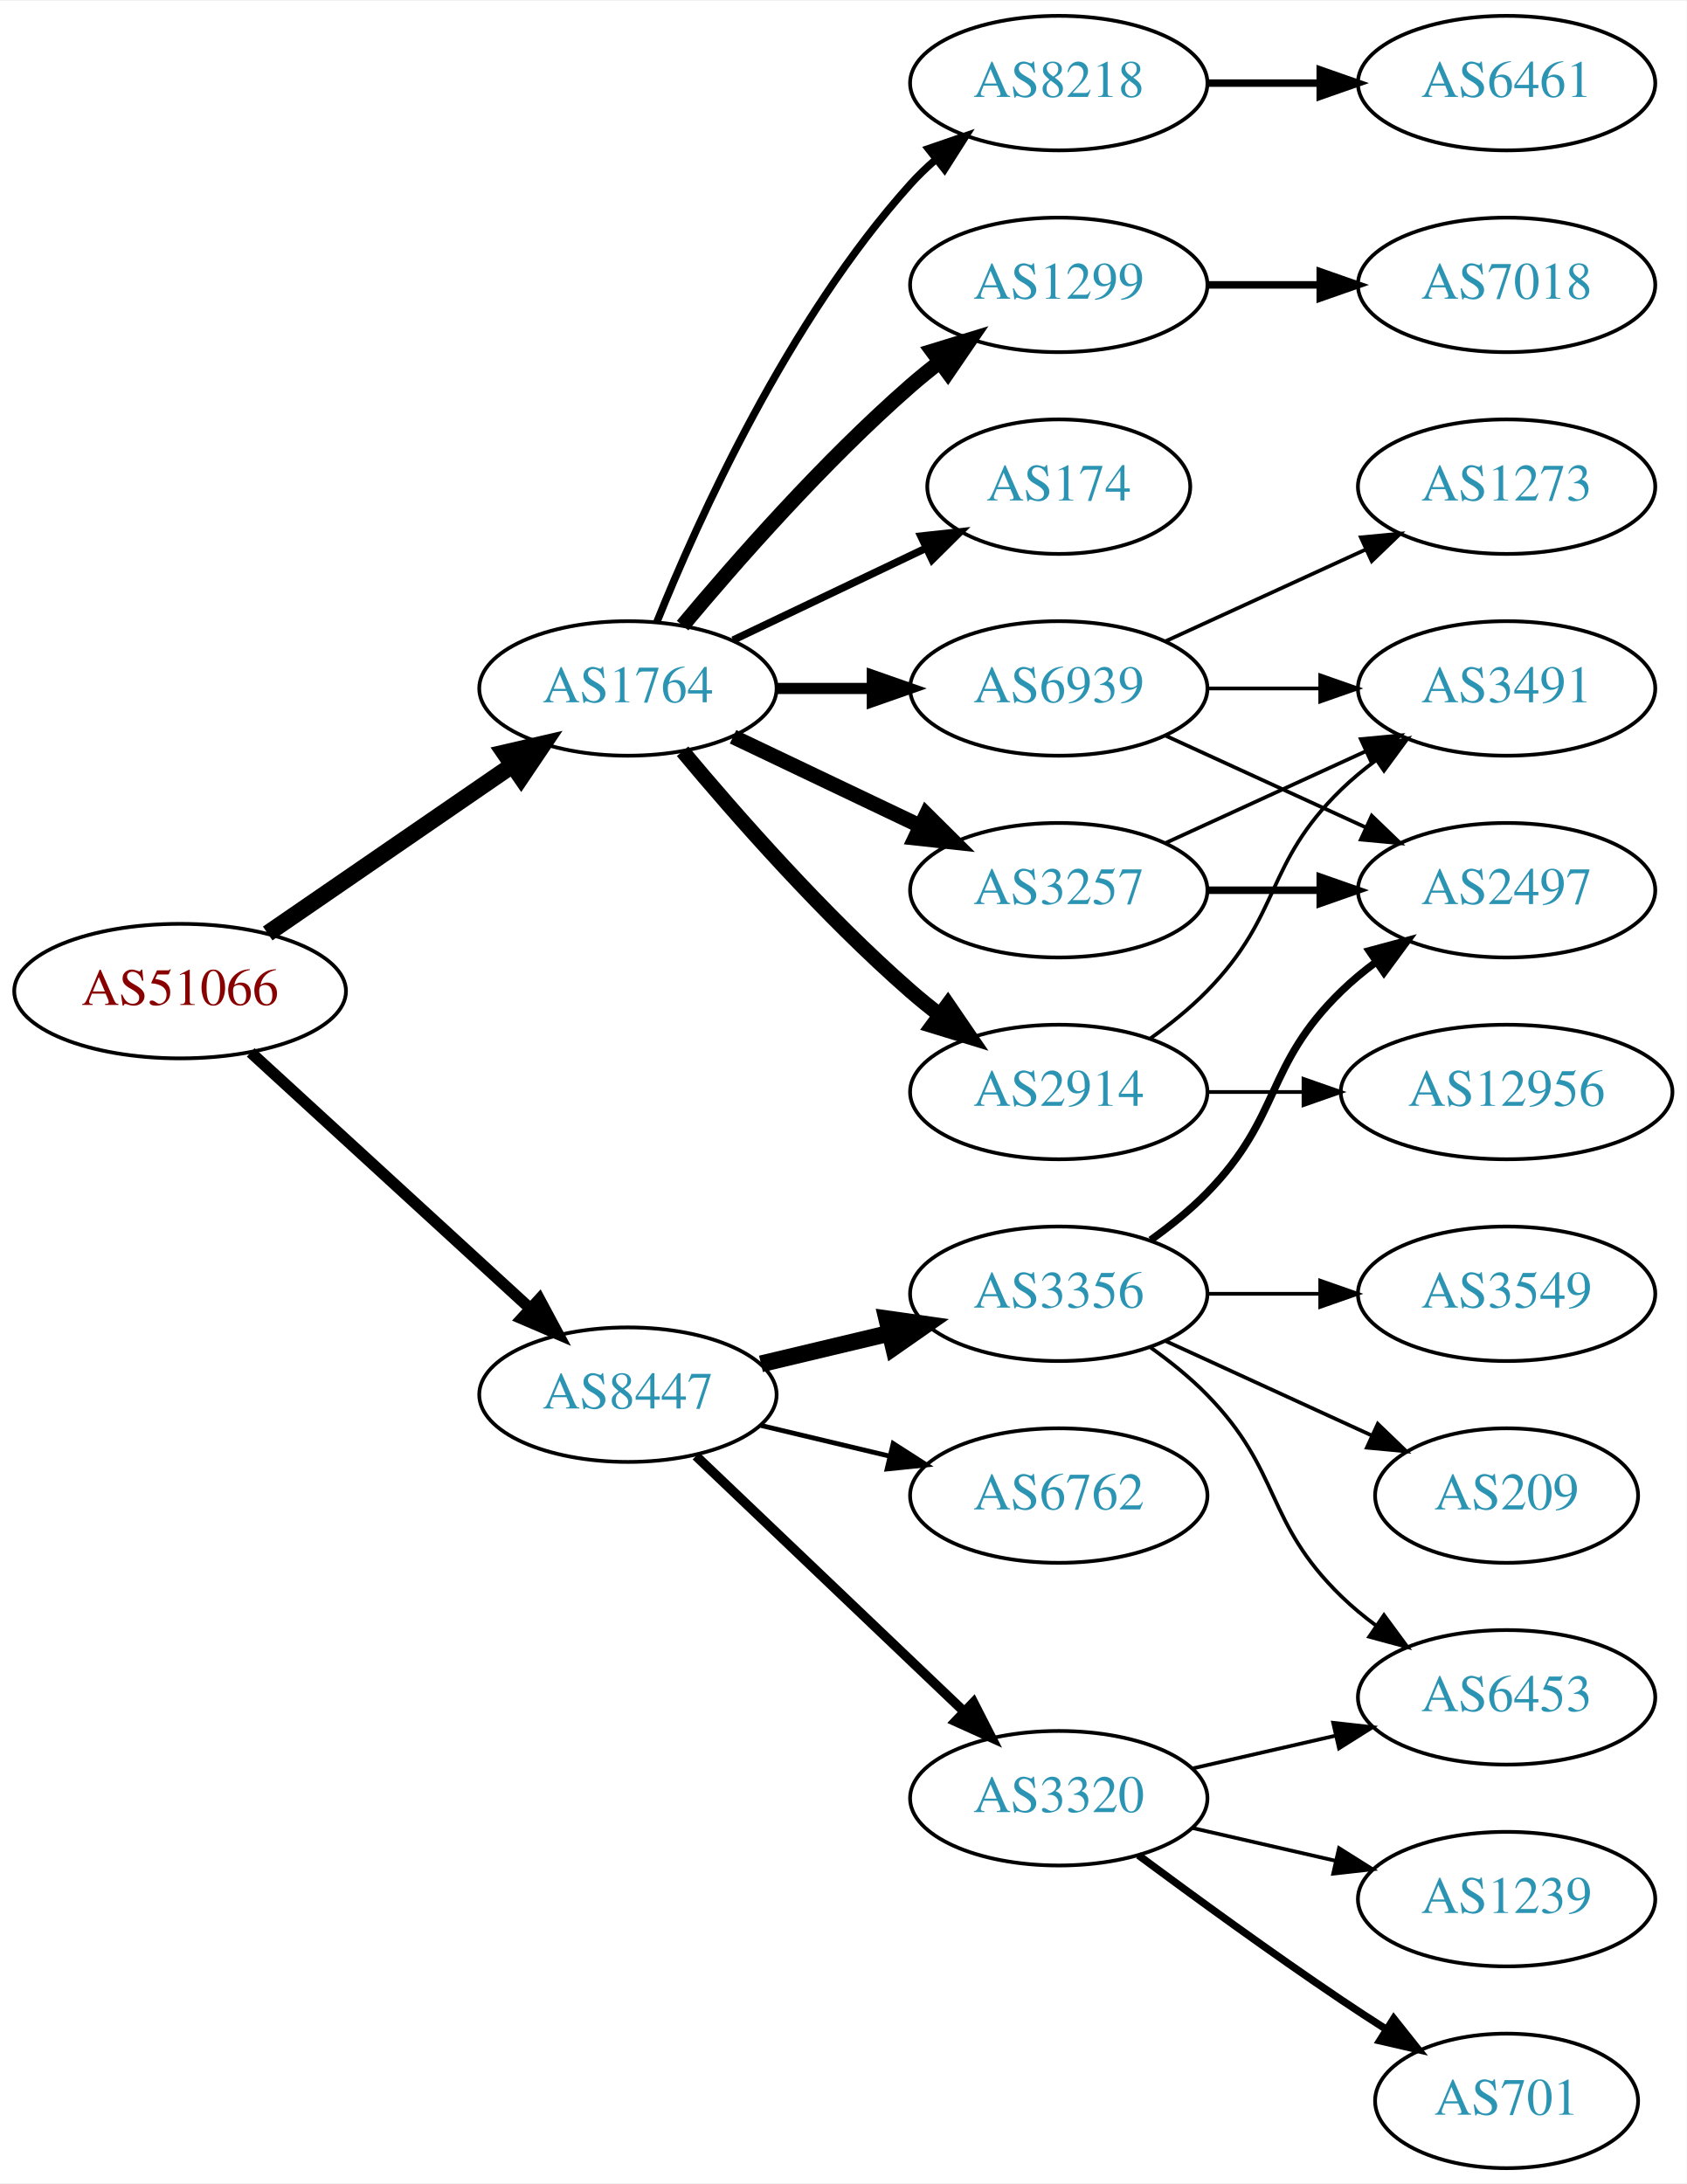
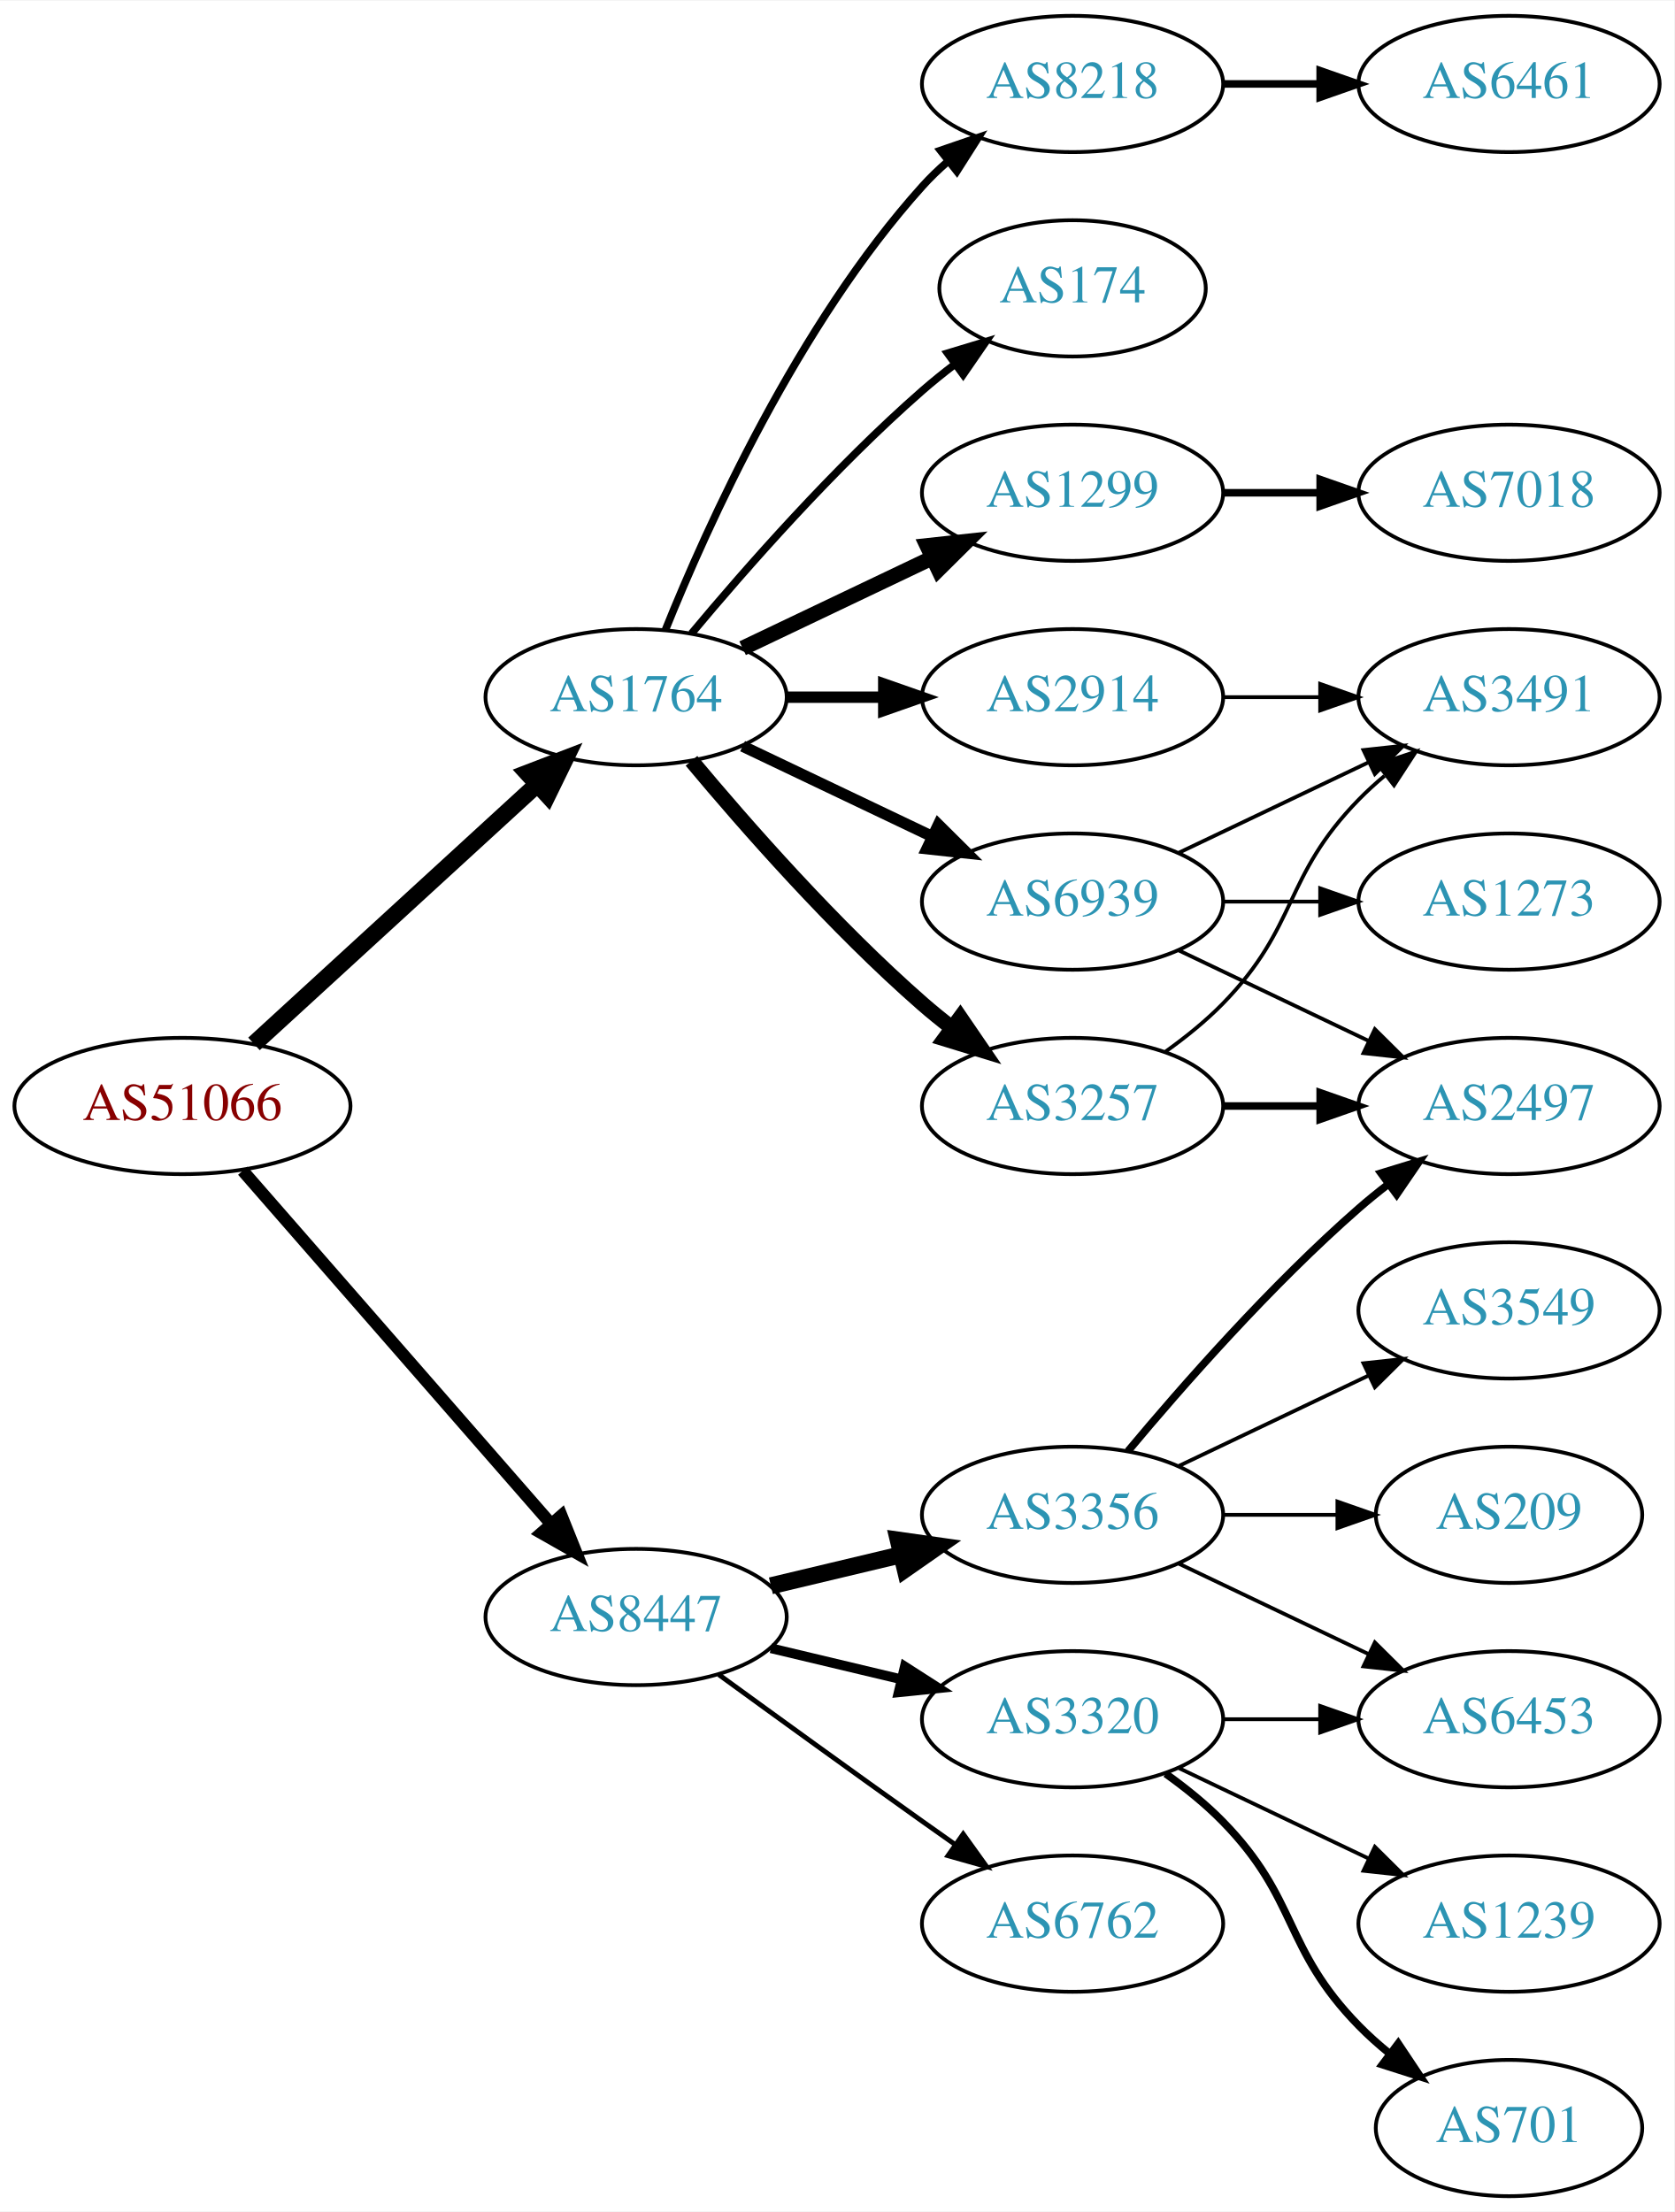
- <svg xmlns="http://www.w3.org/2000/svg" xmlns:xlink="http://www.w3.org/1999/xlink" width="451pt" height="584pt" viewBox="0.00 0.00 451.37 584.00">
+ <svg xmlns="http://www.w3.org/2000/svg" xmlns:xlink="http://www.w3.org/1999/xlink" width="442pt" height="584pt" viewBox="0.00 0.00 442.27 584.00">
  <g id="graph0" class="graph" transform="scale(1 1) rotate(0) translate(4 580)">
-     <polygon fill="white" stroke="none" points="-4,4 -4,-580 447.37,-580 447.37,4 -4,4" />
+     <polygon fill="white" stroke="none" points="-4,4 -4,-580 438.271,-580 438.271,4 -4,4" />
    <g id="node1" class="node">
      <g id="a_node1">
        <a xlink:href="/asn/51066" xlink:title="AS51066 ~ AUSTROCONTROL-AS [AT]">
-           <ellipse fill="#ffffff" stroke="black" cx="44.196" cy="-315" rx="44.393" ry="18" />
-           <text text-anchor="middle" x="44.196" y="-311.3" font-family="Times,serif" font-size="14.00" fill="#880000">AS51066</text>
+           <ellipse fill="#ffffff" stroke="black" cx="44.196" cy="-288" rx="44.393" ry="18" />
+           <text text-anchor="middle" x="44.196" y="-284.3" font-family="Times,serif" font-size="14.00" fill="#880000">AS51066</text>
        </a>
      </g>
    </g>
    <g id="node2" class="node">
      <g id="a_node2">
        <a xlink:href="/asn/1764" xlink:title="AS1764 ~ NEXTLAYER-AS [AT]">
          <ellipse fill="#ffffff" stroke="black" cx="164.039" cy="-396" rx="39.794" ry="18" />
          <text text-anchor="middle" x="164.039" y="-392.3" font-family="Times,serif" font-size="14.00" fill="#2c94b3">AS1764</text>
        </a>
      </g>
    </g>
    <g id="edge1" class="edge">
-       <path fill="none" stroke="black" stroke-width="4.5" d="M67.639,-330.426C86.22,-343.198 112.781,-361.455 133.161,-375.463" />
-       <polygon fill="black" stroke="black" stroke-width="4.5" points="131.003,-378.758 141.475,-381.178 135.464,-372.269 131.003,-378.758" />
+       <path fill="none" stroke="black" stroke-width="4.5" d="M63.094,-304.403C83.022,-322.667 115.38,-352.322 137.857,-372.921" />
+       <polygon fill="black" stroke="black" stroke-width="4.5" points="135.326,-375.943 145.359,-379.797 140.647,-370.137 135.326,-375.943" />
    </g>
    <g id="node3" class="node">
      <g id="a_node3">
        <a xlink:href="/asn/8447" xlink:title="AS8447 ~ A1 Telekom Austria AG [AT]">
-           <ellipse fill="#ffffff" stroke="black" cx="164.039" cy="-207" rx="39.794" ry="18" />
-           <text text-anchor="middle" x="164.039" y="-203.3" font-family="Times,serif" font-size="14.00" fill="#2c94b3">AS8447</text>
+           <ellipse fill="#ffffff" stroke="black" cx="164.039" cy="-153" rx="39.794" ry="18" />
+           <text text-anchor="middle" x="164.039" y="-149.3" font-family="Times,serif" font-size="14.00" fill="#2c94b3">AS8447</text>
        </a>
      </g>
    </g>
    <g id="edge2" class="edge">
-       <path fill="none" stroke="black" stroke-width="3.079" d="M63.094,-298.597C83.022,-280.333 115.38,-250.678 137.857,-230.079" />
-       <polygon fill="black" stroke="black" stroke-width="3.079" points="140.351,-232.54 145.359,-223.203 135.622,-227.38 140.351,-232.54" />
+       <path fill="none" stroke="black" stroke-width="3.25" d="M60.121,-270.902C80.663,-247.369 117.782,-204.845 141.379,-177.813" />
+       <polygon fill="black" stroke="black" stroke-width="3.25" points="144.296,-179.794 148.235,-169.959 139.022,-175.191 144.296,-179.794" />
    </g>
    <g id="node4" class="node">
      <g id="a_node4">
-         <a xlink:href="/asn/2914" xlink:title="AS2914 ~ NTT America, Inc. [US]">
+         <a xlink:href="/asn/3257" xlink:title="AS3257 ~ GTT [DE]">
          <ellipse fill="#ffffff" stroke="black" cx="279.332" cy="-288" rx="39.794" ry="18" />
-           <text text-anchor="middle" x="279.332" y="-284.3" font-family="Times,serif" font-size="14.00" fill="#2c94b3">AS2914</text>
+           <text text-anchor="middle" x="279.332" y="-284.3" font-family="Times,serif" font-size="14.00" fill="#2c94b3">AS3257</text>
        </a>
      </g>
    </g>
    <g id="edge3" class="edge">
      <path fill="none" stroke="black" stroke-width="4" d="M178.669,-379.183C192.951,-362.071 216.498,-335.255 239.685,-315 242.151,-312.846 244.789,-310.706 247.487,-308.628" />
      <polygon fill="black" stroke="black" stroke-width="4" points="249.66,-311.375 255.641,-302.63 245.512,-305.736 249.66,-311.375" />
    </g>
    <g id="node5" class="node">
      <g id="a_node5">
-         <a xlink:href="/asn/1299" xlink:title="AS1299 ~ Telia Carrier [EU]">
-           <ellipse fill="#ffffff" stroke="black" cx="279.332" cy="-504" rx="39.794" ry="18" />
-           <text text-anchor="middle" x="279.332" y="-500.3" font-family="Times,serif" font-size="14.00" fill="#2c94b3">AS1299</text>
+         <a xlink:href="/asn/2914" xlink:title="AS2914 ~ NTT America, Inc. [US]">
+           <ellipse fill="#ffffff" stroke="black" cx="279.332" cy="-396" rx="39.794" ry="18" />
+           <text text-anchor="middle" x="279.332" y="-392.3" font-family="Times,serif" font-size="14.00" fill="#2c94b3">AS2914</text>
        </a>
      </g>
    </g>
    <g id="edge4" class="edge">
-       <path fill="none" stroke="black" stroke-width="4" d="M178.669,-412.817C192.951,-429.929 216.498,-456.745 239.685,-477 242.151,-479.154 244.789,-481.294 247.487,-483.372" />
-       <polygon fill="black" stroke="black" stroke-width="4" points="245.512,-486.264 255.641,-489.37 249.66,-480.625 245.512,-486.264" />
+       <path fill="none" stroke="black" stroke-width="3" d="M203.711,-396C211.914,-396 220.678,-396 229.21,-396" />
+       <polygon fill="black" stroke="black" stroke-width="3" points="229.449,-399.5 239.449,-396 229.449,-392.5 229.449,-399.5" />
    </g>
    <g id="node6" class="node">
      <g id="a_node6">
-         <a xlink:href="/asn/174" xlink:title="AS174 ~ Cogent Communications [US]">
-           <ellipse fill="#ffffff" stroke="black" cx="279.332" cy="-450" rx="35.194" ry="18" />
-           <text text-anchor="middle" x="279.332" y="-446.3" font-family="Times,serif" font-size="14.00" fill="#2c94b3">AS174</text>
-         </a>
-       </g>
-     </g>
-     <g id="edge5" class="edge">
-       <path fill="none" stroke="black" stroke-width="2" d="M192.175,-408.934C207.607,-416.29 227.092,-425.577 243.628,-433.459" />
-       <polygon fill="black" stroke="black" stroke-width="2" points="242.436,-436.768 252.969,-437.911 245.448,-430.449 242.436,-436.768" />
-     </g>
-     <g id="node7" class="node">
-       <g id="a_node7">
-         <a xlink:href="/asn/3257" xlink:title="AS3257 ~ GTT [DE]">
-           <ellipse fill="#ffffff" stroke="black" cx="279.332" cy="-342" rx="39.794" ry="18" />
-           <text text-anchor="middle" x="279.332" y="-338.3" font-family="Times,serif" font-size="14.00" fill="#2c94b3">AS3257</text>
-         </a>
-       </g>
-     </g>
-     <g id="edge6" class="edge">
-       <path fill="none" stroke="black" stroke-width="4" d="M192.175,-383.066C207.169,-375.919 225.99,-366.948 242.213,-359.215" />
-       <polygon fill="black" stroke="black" stroke-width="4" points="243.895,-362.291 251.417,-354.829 240.884,-355.972 243.895,-362.291" />
-     </g>
-     <g id="node8" class="node">
-       <g id="a_node8">
        <a xlink:href="/asn/8218" xlink:title="AS8218 ~ legacy Neotelecoms [FR]">
          <ellipse fill="#ffffff" stroke="black" cx="279.332" cy="-558" rx="39.794" ry="18" />
          <text text-anchor="middle" x="279.332" y="-554.3" font-family="Times,serif" font-size="14.00" fill="#2c94b3">AS8218</text>
        </a>
      </g>
    </g>
-     <g id="edge7" class="edge">
+     <g id="edge5" class="edge">
      <path fill="none" stroke="black" stroke-width="2" d="M171.786,-413.787C182.837,-441.243 206.891,-494.578 239.685,-531 241.688,-533.224 243.906,-535.363 246.239,-537.397" />
      <polygon fill="black" stroke="black" stroke-width="2" points="244.437,-540.433 254.458,-543.873 248.769,-534.935 244.437,-540.433" />
+     </g>
+     <g id="node7" class="node">
+       <g id="a_node7">
+         <a xlink:href="/asn/1299" xlink:title="AS1299 ~ Telia Carrier [EU]">
+           <ellipse fill="#ffffff" stroke="black" cx="279.332" cy="-450" rx="39.794" ry="18" />
+           <text text-anchor="middle" x="279.332" y="-446.3" font-family="Times,serif" font-size="14.00" fill="#2c94b3">AS1299</text>
+         </a>
+       </g>
+     </g>
+     <g id="edge6" class="edge">
+       <path fill="none" stroke="black" stroke-width="4" d="M192.175,-408.934C207.169,-416.081 225.99,-425.052 242.213,-432.785" />
+       <polygon fill="black" stroke="black" stroke-width="4" points="240.884,-436.028 251.417,-437.171 243.895,-429.709 240.884,-436.028" />
+     </g>
+     <g id="node8" class="node">
+       <g id="a_node8">
+         <a xlink:href="/asn/174" xlink:title="AS174 ~ Cogent Communications [US]">
+           <ellipse fill="#ffffff" stroke="black" cx="279.332" cy="-504" rx="35.194" ry="18" />
+           <text text-anchor="middle" x="279.332" y="-500.3" font-family="Times,serif" font-size="14.00" fill="#2c94b3">AS174</text>
+         </a>
+       </g>
+     </g>
+     <g id="edge7" class="edge">
+       <path fill="none" stroke="black" stroke-width="2" d="M178.669,-412.817C192.951,-429.929 216.498,-456.745 239.685,-477 242.355,-479.332 245.228,-481.648 248.158,-483.886" />
+       <polygon fill="black" stroke="black" stroke-width="2" points="246.309,-486.87 256.449,-489.939 250.436,-481.216 246.309,-486.87" />
    </g>
    <g id="node9" class="node">
      <g id="a_node9">
        <a xlink:href="/asn/6939" xlink:title="AS6939 ~ Hurricane Electric LLC [US]">
-           <ellipse fill="#ffffff" stroke="black" cx="279.332" cy="-396" rx="39.794" ry="18" />
-           <text text-anchor="middle" x="279.332" y="-392.3" font-family="Times,serif" font-size="14.00" fill="#2c94b3">AS6939</text>
+           <ellipse fill="#ffffff" stroke="black" cx="279.332" cy="-342" rx="39.794" ry="18" />
+           <text text-anchor="middle" x="279.332" y="-338.3" font-family="Times,serif" font-size="14.00" fill="#2c94b3">AS6939</text>
        </a>
      </g>
    </g>
    <g id="edge8" class="edge">
-       <path fill="none" stroke="black" stroke-width="3" d="M203.711,-396C211.914,-396 220.678,-396 229.21,-396" />
-       <polygon fill="black" stroke="black" stroke-width="3" points="229.449,-399.5 239.449,-396 229.449,-392.5 229.449,-399.5" />
+       <path fill="none" stroke="black" stroke-width="3" d="M192.175,-383.066C207.169,-375.919 225.99,-366.948 242.213,-359.215" />
+       <polygon fill="black" stroke="black" stroke-width="3" points="243.895,-362.291 251.417,-354.829 240.884,-355.972 243.895,-362.291" />
+     </g>
+     <g id="node14" class="node">
+       <g id="a_node14">
+         <a xlink:href="/asn/3356" xlink:title="AS3356 ~ Level 3 Parent, LLC [US]">
+           <ellipse fill="#ffffff" stroke="black" cx="279.332" cy="-180" rx="39.794" ry="18" />
+           <text text-anchor="middle" x="279.332" y="-176.3" font-family="Times,serif" font-size="14.00" fill="#2c94b3">AS3356</text>
+         </a>
+       </g>
+     </g>
+     <g id="edge14" class="edge">
+       <path fill="none" stroke="black" stroke-width="4.5" d="M199.646,-161.248C210.517,-163.838 222.671,-166.735 234.114,-169.462" />
+       <polygon fill="black" stroke="black" stroke-width="4.5" points="233.296,-173.315 243.936,-171.803 235.122,-165.654 233.296,-173.315" />
    </g>
    <g id="node15" class="node">
      <g id="a_node15">
-         <a xlink:href="/asn/3356" xlink:title="AS3356 ~ Level 3 Parent, LLC [US]">
-           <ellipse fill="#ffffff" stroke="black" cx="279.332" cy="-234" rx="39.794" ry="18" />
-           <text text-anchor="middle" x="279.332" y="-230.3" font-family="Times,serif" font-size="14.00" fill="#2c94b3">AS3356</text>
+         <a xlink:href="/asn/3320" xlink:title="AS3320 ~ DTAG [DE]">
+           <ellipse fill="#ffffff" stroke="black" cx="279.332" cy="-126" rx="39.794" ry="18" />
+           <text text-anchor="middle" x="279.332" y="-122.3" font-family="Times,serif" font-size="14.00" fill="#2c94b3">AS3320</text>
        </a>
      </g>
    </g>
    <g id="edge15" class="edge">
-       <path fill="none" stroke="black" stroke-width="4.5" d="M199.646,-215.248C210.517,-217.838 222.671,-220.735 234.114,-223.462" />
-       <polygon fill="black" stroke="black" stroke-width="4.5" points="233.296,-227.315 243.936,-225.803 235.122,-219.654 233.296,-227.315" />
+       <path fill="none" stroke="black" stroke-width="2.571" d="M199.646,-144.752C210.517,-142.162 222.671,-139.265 234.114,-136.538" />
+       <polygon fill="black" stroke="black" stroke-width="2.571" points="235.02,-139.92 243.936,-134.197 233.397,-133.111 235.02,-139.92" />
    </g>
    <g id="node16" class="node">
      <g id="a_node16">
        <a xlink:href="/asn/6762" xlink:title="AS6762 ~ TELECOM ITALIA SPARKLE S.p.A. [IT]">
-           <ellipse fill="#ffffff" stroke="black" cx="279.332" cy="-180" rx="39.794" ry="18" />
-           <text text-anchor="middle" x="279.332" y="-176.3" font-family="Times,serif" font-size="14.00" fill="#2c94b3">AS6762</text>
+           <ellipse fill="#ffffff" stroke="black" cx="279.332" cy="-72" rx="39.794" ry="18" />
+           <text text-anchor="middle" x="279.332" y="-68.3" font-family="Times,serif" font-size="14.00" fill="#2c94b3">AS6762</text>
        </a>
      </g>
    </g>
    <g id="edge16" class="edge">
-       <path fill="none" stroke="black" stroke-width="1.286" d="M199.646,-198.752C210.517,-196.162 222.671,-193.265 234.114,-190.538" />
-       <polygon fill="black" stroke="black" stroke-width="1.286" points="235.02,-193.92 243.936,-188.197 233.397,-187.111 235.02,-193.92" />
-     </g>
-     <g id="node17" class="node">
-       <g id="a_node17">
-         <a xlink:href="/asn/3320" xlink:title="AS3320 ~ DTAG [DE]">
-           <ellipse fill="#ffffff" stroke="black" cx="279.332" cy="-99" rx="39.794" ry="18" />
-           <text text-anchor="middle" x="279.332" y="-95.3" font-family="Times,serif" font-size="14.00" fill="#2c94b3">AS3320</text>
-         </a>
-       </g>
-     </g>
-     <g id="edge17" class="edge">
-       <path fill="none" stroke="black" stroke-width="2.571" d="M182.245,-190.597C201.321,-172.413 232.241,-142.937 253.838,-122.349" />
-       <polygon fill="black" stroke="black" stroke-width="2.571" points="256.511,-124.637 261.334,-115.203 251.681,-119.57 256.511,-124.637" />
+       <path fill="none" stroke="black" stroke-width="1.286" d="M185.887,-137.778C200.821,-126.909 221.435,-111.975 239.685,-99 242.506,-96.995 245.449,-94.915 248.397,-92.841" />
+       <polygon fill="black" stroke="black" stroke-width="1.286" points="250.443,-95.681 256.621,-87.074 246.424,-89.95 250.443,-95.681" />
+     </g>
+     <g id="node10" class="node">
+       <g id="a_node10">
+         <a xlink:href="/asn/2497" xlink:title="AS2497 ~ Internet Initiative Japan Inc. [JP]">
+           <ellipse fill="#ffffff" stroke="black" cx="394.625" cy="-288" rx="39.794" ry="18" />
+           <text text-anchor="middle" x="394.625" y="-284.3" font-family="Times,serif" font-size="14.00" fill="#2c94b3">AS2497</text>
+         </a>
+       </g>
+     </g>
+     <g id="edge9" class="edge">
+       <path fill="none" stroke="black" stroke-width="2" d="M319.004,-288C327.207,-288 335.971,-288 344.503,-288" />
+       <polygon fill="black" stroke="black" stroke-width="2" points="344.742,-291.5 354.742,-288 344.742,-284.5 344.742,-291.5" />
    </g>
    <g id="node11" class="node">
      <g id="a_node11">
        <a xlink:href="/asn/3491" xlink:title="AS3491 ~ PCCW Global, Inc. [US]">
-           <ellipse fill="#ffffff" stroke="black" cx="399.174" cy="-396" rx="39.794" ry="18" />
-           <text text-anchor="middle" x="399.174" y="-392.3" font-family="Times,serif" font-size="14.00" fill="#2c94b3">AS3491</text>
-         </a>
-       </g>
-     </g>
-     <g id="edge11" class="edge">
-       <path fill="none" stroke="black" d="M303.926,-302.389C309.182,-306.148 314.513,-310.437 318.978,-315 339.151,-335.617 334.285,-348.906 354.978,-369 357.823,-371.763 360.997,-374.386 364.297,-376.834" />
-       <polygon fill="black" stroke="black" points="362.414,-379.786 372.645,-382.538 366.363,-374.006 362.414,-379.786" />
+           <ellipse fill="#ffffff" stroke="black" cx="394.625" cy="-396" rx="39.794" ry="18" />
+           <text text-anchor="middle" x="394.625" y="-392.3" font-family="Times,serif" font-size="14.00" fill="#2c94b3">AS3491</text>
+         </a>
+       </g>
+     </g>
+     <g id="edge10" class="edge">
+       <path fill="none" stroke="black" d="M303.926,-302.389C309.182,-306.148 314.513,-310.437 318.978,-315 339.151,-335.617 334.806,-348.383 354.978,-369 357.071,-371.139 359.354,-373.218 361.731,-375.21" />
+       <polygon fill="black" stroke="black" points="359.974,-378.275 370.031,-381.611 364.249,-372.732 359.974,-378.275" />
+     </g>
+     <g id="edge12" class="edge">
+       <path fill="none" stroke="black" d="M319.004,-396C327.207,-396 335.971,-396 344.503,-396" />
+       <polygon fill="black" stroke="black" points="344.742,-399.5 354.742,-396 344.742,-392.5 344.742,-399.5" />
    </g>
    <g id="node12" class="node">
      <g id="a_node12">
-         <a xlink:href="/asn/12956" xlink:title="AS12956 ~ TELXIUS [ES]">
-           <ellipse fill="#ffffff" stroke="black" cx="399.174" cy="-288" rx="44.393" ry="18" />
-           <text text-anchor="middle" x="399.174" y="-284.3" font-family="Times,serif" font-size="14.00" fill="#2c94b3">AS12956</text>
-         </a>
-       </g>
-     </g>
-     <g id="edge12" class="edge">
-       <path fill="none" stroke="black" d="M319.244,-288C327.347,-288 336.022,-288 344.548,-288" />
-       <polygon fill="black" stroke="black" points="344.826,-291.5 354.826,-288 344.826,-284.5 344.826,-291.5" />
+         <a xlink:href="/asn/6461" xlink:title="AS6461 ~ Zayo Bandwidth [US]">
+           <ellipse fill="#ffffff" stroke="black" cx="394.625" cy="-558" rx="39.794" ry="18" />
+           <text text-anchor="middle" x="394.625" y="-554.3" font-family="Times,serif" font-size="14.00" fill="#2c94b3">AS6461</text>
+         </a>
+       </g>
+     </g>
+     <g id="edge11" class="edge">
+       <path fill="none" stroke="black" stroke-width="2" d="M319.004,-558C327.207,-558 335.971,-558 344.503,-558" />
+       <polygon fill="black" stroke="black" stroke-width="2" points="344.742,-561.5 354.742,-558 344.742,-554.5 344.742,-561.5" />
    </g>
    <g id="node13" class="node">
      <g id="a_node13">
        <a xlink:href="/asn/7018" xlink:title="AS7018 ~ AT&amp;T Services, Inc. [US]">
-           <ellipse fill="#ffffff" stroke="black" cx="399.174" cy="-504" rx="39.794" ry="18" />
-           <text text-anchor="middle" x="399.174" y="-500.3" font-family="Times,serif" font-size="14.00" fill="#2c94b3">AS7018</text>
+           <ellipse fill="#ffffff" stroke="black" cx="394.625" cy="-450" rx="39.794" ry="18" />
+           <text text-anchor="middle" x="394.625" y="-446.3" font-family="Times,serif" font-size="14.00" fill="#2c94b3">AS7018</text>
        </a>
      </g>
    </g>
    <g id="edge13" class="edge">
-       <path fill="none" stroke="black" stroke-width="2" d="M319.244,-504C328.798,-504 339.147,-504 349.11,-504" />
-       <polygon fill="black" stroke="black" stroke-width="2" points="349.302,-507.5 359.302,-504 349.302,-500.5 349.302,-507.5" />
-     </g>
-     <g id="node10" class="node">
-       <g id="a_node10">
-         <a xlink:href="/asn/2497" xlink:title="AS2497 ~ Internet Initiative Japan Inc. [JP]">
-           <ellipse fill="#ffffff" stroke="black" cx="399.174" cy="-342" rx="39.794" ry="18" />
-           <text text-anchor="middle" x="399.174" y="-338.3" font-family="Times,serif" font-size="14.00" fill="#2c94b3">AS2497</text>
-         </a>
-       </g>
-     </g>
-     <g id="edge9" class="edge">
-       <path fill="none" stroke="black" stroke-width="2" d="M319.244,-342C328.798,-342 339.147,-342 349.11,-342" />
-       <polygon fill="black" stroke="black" stroke-width="2" points="349.302,-345.5 359.302,-342 349.302,-338.5 349.302,-345.5" />
-     </g>
-     <g id="edge10" class="edge">
-       <path fill="none" stroke="black" d="M307.96,-354.661C323.917,-361.973 344.188,-371.261 361.471,-379.181" />
-       <polygon fill="black" stroke="black" points="360.169,-382.435 370.718,-383.419 363.085,-376.071 360.169,-382.435" />
-     </g>
-     <g id="node14" class="node">
-       <g id="a_node14">
-         <a xlink:href="/asn/6461" xlink:title="AS6461 ~ Zayo Bandwidth [US]">
-           <ellipse fill="#ffffff" stroke="black" cx="399.174" cy="-558" rx="39.794" ry="18" />
-           <text text-anchor="middle" x="399.174" y="-554.3" font-family="Times,serif" font-size="14.00" fill="#2c94b3">AS6461</text>
-         </a>
-       </g>
-     </g>
-     <g id="edge14" class="edge">
-       <path fill="none" stroke="black" stroke-width="2" d="M319.244,-558C328.798,-558 339.147,-558 349.11,-558" />
-       <polygon fill="black" stroke="black" stroke-width="2" points="349.302,-561.5 359.302,-558 349.302,-554.5 349.302,-561.5" />
-     </g>
-     <g id="edge27" class="edge">
-       <path fill="none" stroke="black" d="M307.96,-383.339C323.917,-376.027 344.188,-366.739 361.471,-358.819" />
-       <polygon fill="black" stroke="black" points="363.085,-361.929 370.718,-354.581 360.169,-355.565 363.085,-361.929" />
+       <path fill="none" stroke="black" stroke-width="2" d="M319.004,-450C327.207,-450 335.971,-450 344.503,-450" />
+       <polygon fill="black" stroke="black" stroke-width="2" points="344.742,-453.5 354.742,-450 344.742,-446.5 344.742,-453.5" />
+     </g>
+     <g id="edge24" class="edge">
+       <path fill="none" stroke="black" d="M307.468,-329.066C322.462,-321.919 341.283,-312.948 357.506,-305.215" />
+       <polygon fill="black" stroke="black" points="359.188,-308.291 366.71,-300.829 356.177,-301.972 359.188,-308.291" />
    </g>
    <g id="edge26" class="edge">
-       <path fill="none" stroke="black" d="M319.244,-396C328.798,-396 339.147,-396 349.11,-396" />
-       <polygon fill="black" stroke="black" points="349.302,-399.5 359.302,-396 349.302,-392.5 349.302,-399.5" />
-     </g>
-     <g id="node23" class="node">
-       <g id="a_node23">
+       <path fill="none" stroke="black" d="M307.468,-354.934C322.462,-362.081 341.283,-371.052 357.506,-378.785" />
+       <polygon fill="black" stroke="black" points="356.177,-382.028 366.71,-383.171 359.188,-375.709 356.177,-382.028" />
+     </g>
+     <g id="node22" class="node">
+       <g id="a_node22">
        <a xlink:href="/asn/1273" xlink:title="AS1273 ~ Vodafone Group PLC [EU]">
-           <ellipse fill="#ffffff" stroke="black" cx="399.174" cy="-450" rx="39.794" ry="18" />
-           <text text-anchor="middle" x="399.174" y="-446.3" font-family="Times,serif" font-size="14.00" fill="#2c94b3">AS1273</text>
+           <ellipse fill="#ffffff" stroke="black" cx="394.625" cy="-342" rx="39.794" ry="18" />
+           <text text-anchor="middle" x="394.625" y="-338.3" font-family="Times,serif" font-size="14.00" fill="#2c94b3">AS1273</text>
        </a>
      </g>
    </g>
    <g id="edge25" class="edge">
-       <path fill="none" stroke="black" d="M307.96,-408.661C323.917,-415.973 344.188,-425.261 361.471,-433.181" />
-       <polygon fill="black" stroke="black" points="360.169,-436.435 370.718,-437.419 363.085,-430.071 360.169,-436.435" />
-     </g>
-     <g id="edge20" class="edge">
-       <path fill="none" stroke="black" stroke-width="2" d="M303.926,-248.389C309.182,-252.148 314.513,-256.437 318.978,-261 339.151,-281.617 334.285,-294.906 354.978,-315 357.823,-317.763 360.997,-320.386 364.297,-322.834" />
-       <polygon fill="black" stroke="black" stroke-width="2" points="362.414,-325.786 372.645,-328.538 366.363,-320.006 362.414,-325.786" />
+       <path fill="none" stroke="black" d="M319.004,-342C327.207,-342 335.971,-342 344.503,-342" />
+       <polygon fill="black" stroke="black" points="344.742,-345.5 354.742,-342 344.742,-338.5 344.742,-345.5" />
+     </g>
+     <g id="edge17" class="edge">
+       <path fill="none" stroke="black" stroke-width="2" d="M293.962,-196.817C308.244,-213.929 331.791,-240.745 354.978,-261 357.444,-263.154 360.082,-265.294 362.78,-267.372" />
+       <polygon fill="black" stroke="black" stroke-width="2" points="360.805,-270.264 370.934,-273.37 364.953,-264.625 360.805,-270.264" />
+     </g>
+     <g id="node17" class="node">
+       <g id="a_node17">
+         <a xlink:href="/asn/3549" xlink:title="AS3549 ~ Level 3 Parent, LLC [US]">
+           <ellipse fill="#ffffff" stroke="black" cx="394.625" cy="-234" rx="39.794" ry="18" />
+           <text text-anchor="middle" x="394.625" y="-230.3" font-family="Times,serif" font-size="14.00" fill="#2c94b3">AS3549</text>
+         </a>
+       </g>
+     </g>
+     <g id="edge18" class="edge">
+       <path fill="none" stroke="black" d="M307.468,-192.934C322.462,-200.081 341.283,-209.052 357.506,-216.785" />
+       <polygon fill="black" stroke="black" points="356.177,-220.028 366.71,-221.171 359.188,-213.709 356.177,-220.028" />
    </g>
    <g id="node18" class="node">
      <g id="a_node18">
        <a xlink:href="/asn/6453" xlink:title="AS6453 ~ TATA COMMUNICATIONS (AMERICA) INC [US]">
-           <ellipse fill="#ffffff" stroke="black" cx="399.174" cy="-126" rx="39.794" ry="18" />
-           <text text-anchor="middle" x="399.174" y="-122.3" font-family="Times,serif" font-size="14.00" fill="#2c94b3">AS6453</text>
-         </a>
-       </g>
-     </g>
-     <g id="edge18" class="edge">
-       <path fill="none" stroke="black" d="M303.926,-219.611C309.182,-215.852 314.513,-211.563 318.978,-207 339.151,-186.383 334.285,-173.094 354.978,-153 357.823,-150.237 360.997,-147.614 364.297,-145.166" />
-       <polygon fill="black" stroke="black" points="366.363,-147.994 372.645,-139.462 362.414,-142.214 366.363,-147.994" />
+           <ellipse fill="#ffffff" stroke="black" cx="394.625" cy="-126" rx="39.794" ry="18" />
+           <text text-anchor="middle" x="394.625" y="-122.3" font-family="Times,serif" font-size="14.00" fill="#2c94b3">AS6453</text>
+         </a>
+       </g>
+     </g>
+     <g id="edge19" class="edge">
+       <path fill="none" stroke="black" d="M307.468,-167.066C322.462,-159.919 341.283,-150.948 357.506,-143.215" />
+       <polygon fill="black" stroke="black" points="359.188,-146.291 366.71,-138.829 356.177,-139.972 359.188,-146.291" />
    </g>
    <g id="node19" class="node">
      <g id="a_node19">
-         <a xlink:href="/asn/3549" xlink:title="AS3549 ~ Level 3 Parent, LLC [US]">
-           <ellipse fill="#ffffff" stroke="black" cx="399.174" cy="-234" rx="39.794" ry="18" />
-           <text text-anchor="middle" x="399.174" y="-230.3" font-family="Times,serif" font-size="14.00" fill="#2c94b3">AS3549</text>
-         </a>
-       </g>
-     </g>
-     <g id="edge19" class="edge">
-       <path fill="none" stroke="black" d="M319.244,-234C328.798,-234 339.147,-234 349.11,-234" />
-       <polygon fill="black" stroke="black" points="349.302,-237.5 359.302,-234 349.302,-230.5 349.302,-237.5" />
+         <a xlink:href="/asn/209" xlink:title="AS209 ~ CenturyLink Communications, LLC [US]">
+           <ellipse fill="#ffffff" stroke="black" cx="394.625" cy="-180" rx="35.194" ry="18" />
+           <text text-anchor="middle" x="394.625" y="-176.3" font-family="Times,serif" font-size="14.00" fill="#2c94b3">AS209</text>
+         </a>
+       </g>
+     </g>
+     <g id="edge20" class="edge">
+       <path fill="none" stroke="black" d="M319.004,-180C328.709,-180 339.2,-180 349.163,-180" />
+       <polygon fill="black" stroke="black" points="349.299,-183.5 359.299,-180 349.299,-176.5 349.299,-183.5" />
+     </g>
+     <g id="edge23" class="edge">
+       <path fill="none" stroke="black" d="M319.004,-126C327.207,-126 335.971,-126 344.503,-126" />
+       <polygon fill="black" stroke="black" points="344.742,-129.5 354.742,-126 344.742,-122.5 344.742,-129.5" />
    </g>
    <g id="node20" class="node">
      <g id="a_node20">
-         <a xlink:href="/asn/209" xlink:title="AS209 ~ CenturyLink Communications, LLC [US]">
-           <ellipse fill="#ffffff" stroke="black" cx="399.174" cy="-180" rx="35.194" ry="18" />
-           <text text-anchor="middle" x="399.174" y="-176.3" font-family="Times,serif" font-size="14.00" fill="#2c94b3">AS209</text>
+         <a xlink:href="/asn/1239" xlink:title="AS1239 ~ Sprint [US]">
+           <ellipse fill="#ffffff" stroke="black" cx="394.625" cy="-72" rx="39.794" ry="18" />
+           <text text-anchor="middle" x="394.625" y="-68.3" font-family="Times,serif" font-size="14.00" fill="#2c94b3">AS1239</text>
        </a>
      </g>
    </g>
    <g id="edge21" class="edge">
-       <path fill="none" stroke="black" d="M307.96,-221.339C324.377,-213.817 345.358,-204.202 362.955,-196.139" />
-       <polygon fill="black" stroke="black" points="364.7,-199.189 372.332,-191.842 361.783,-192.826 364.7,-199.189" />
-     </g>
-     <g id="edge24" class="edge">
-       <path fill="none" stroke="black" d="M315.051,-106.955C327.051,-109.704 340.672,-112.825 353.364,-115.733" />
-       <polygon fill="black" stroke="black" points="352.767,-119.187 363.296,-118.009 354.33,-112.364 352.767,-119.187" />
+       <path fill="none" stroke="black" d="M307.468,-113.066C322.462,-105.919 341.283,-96.948 357.506,-89.215" />
+       <polygon fill="black" stroke="black" points="359.188,-92.291 366.71,-84.829 356.177,-85.972 359.188,-92.291" />
    </g>
    <g id="node21" class="node">
      <g id="a_node21">
-         <a xlink:href="/asn/1239" xlink:title="AS1239 ~ Sprint [US]">
-           <ellipse fill="#ffffff" stroke="black" cx="399.174" cy="-72" rx="39.794" ry="18" />
-           <text text-anchor="middle" x="399.174" y="-68.3" font-family="Times,serif" font-size="14.00" fill="#2c94b3">AS1239</text>
+         <a xlink:href="/asn/701" xlink:title="AS701 ~ UUNET [US]">
+           <ellipse fill="#ffffff" stroke="black" cx="394.625" cy="-18" rx="35.194" ry="18" />
+           <text text-anchor="middle" x="394.625" y="-14.3" font-family="Times,serif" font-size="14.00" fill="#2c94b3">AS701</text>
        </a>
      </g>
    </g>
    <g id="edge22" class="edge">
-       <path fill="none" stroke="black" d="M315.051,-91.045C327.051,-88.296 340.672,-85.175 353.364,-82.267" />
-       <polygon fill="black" stroke="black" points="354.33,-85.636 363.296,-79.991 352.767,-78.813 354.33,-85.636" />
-     </g>
-     <g id="node22" class="node">
-       <g id="a_node22">
-         <a xlink:href="/asn/701" xlink:title="AS701 ~ UUNET [US]">
-           <ellipse fill="#ffffff" stroke="black" cx="399.174" cy="-18" rx="35.194" ry="18" />
-           <text text-anchor="middle" x="399.174" y="-14.3" font-family="Times,serif" font-size="14.00" fill="#2c94b3">AS701</text>
-         </a>
-       </g>
-     </g>
-     <g id="edge23" class="edge">
-       <path fill="none" stroke="black" stroke-width="2" d="M300.662,-83.723C315.524,-72.696 336.269,-57.593 354.978,-45 358.795,-42.431 362.845,-39.79 366.876,-37.214" />
-       <polygon fill="black" stroke="black" stroke-width="2" points="368.98,-40.025 375.57,-31.729 365.245,-34.105 368.98,-40.025" />
+       <path fill="none" stroke="black" stroke-width="2" d="M303.926,-111.611C309.182,-107.852 314.513,-103.563 318.978,-99 339.151,-78.383 334.806,-65.617 354.978,-45 357.457,-42.466 360.204,-40.017 363.056,-37.696" />
+       <polygon fill="black" stroke="black" stroke-width="2" points="365.359,-40.343 371.242,-31.532 361.148,-34.752 365.359,-40.343" />
    </g>
  </g>
</svg>
